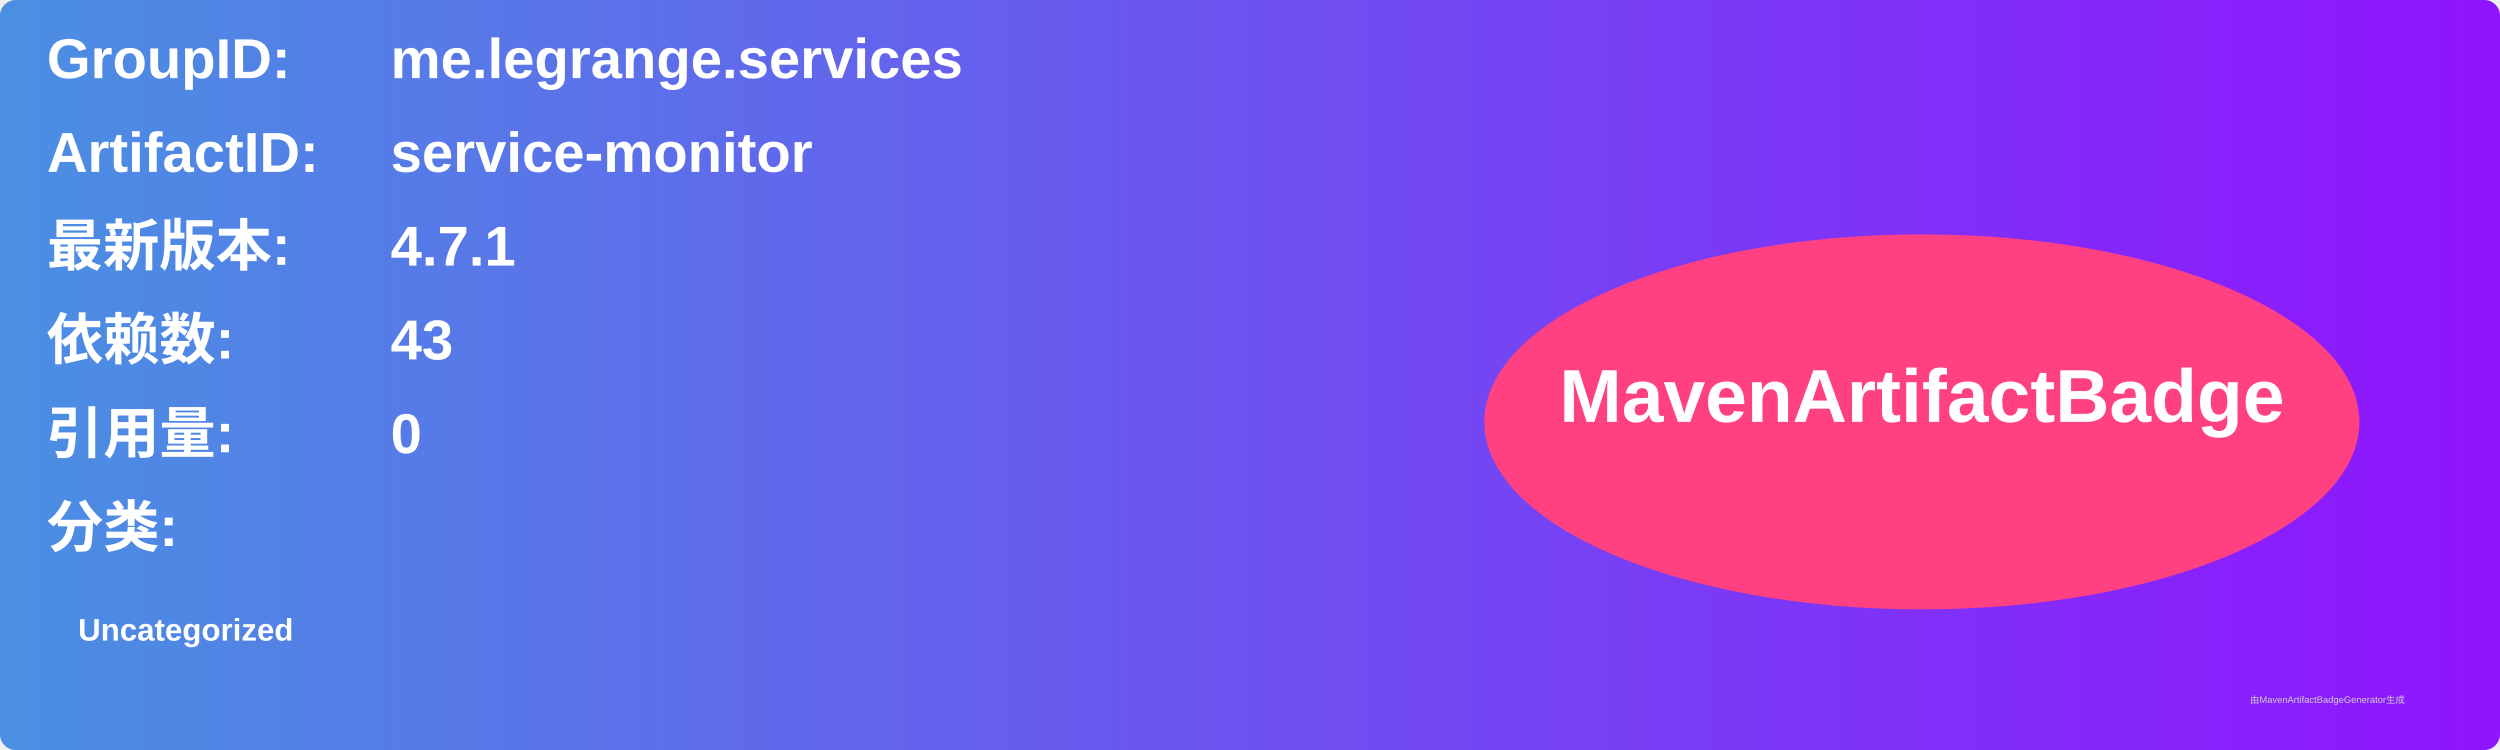
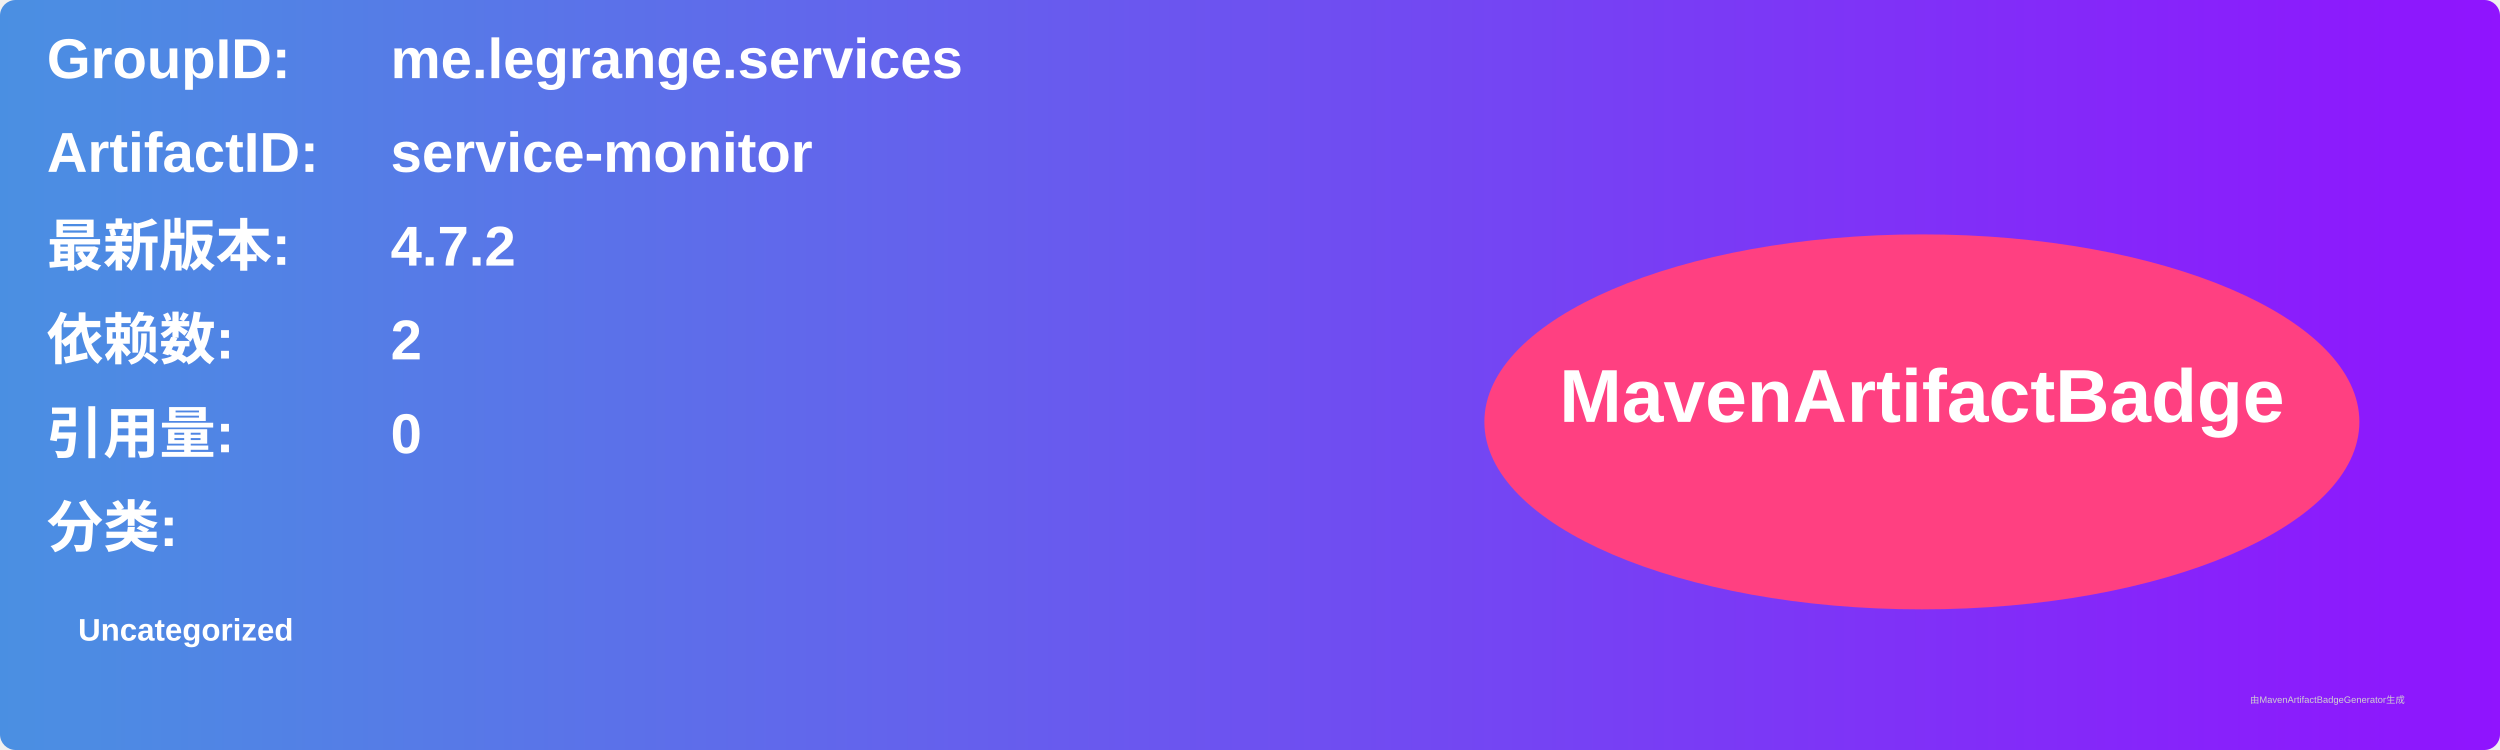
<svg xmlns="http://www.w3.org/2000/svg" width="800" height="240" viewBox="0 0 800 240">
  <linearGradient id="grad" x1="0%" y1="0%" x2="100%" y2="0%">
    <stop offset="0%" stop-color="#4a90e2" />
    <stop offset="100%" stop-color="#9013fe" />
  </linearGradient>
  <rect width="100%" height="100%" rx="5" ry="5" fill="url(#grad)" />
  <g transform="translate(15, 15)">
    <text x="0" y="10" font-family="Arial" font-size="18" fill="white" font-weight="bold" width="260">GroupID:</text>
    <text x="110" y="10" font-family="Arial" font-size="18" fill="white" font-weight="bold" width="460">me.legrange.services</text>
    <text x="0" y="40" font-family="Arial" font-size="18" fill="white" font-weight="bold" width="260">ArtifactID:</text>
    <text x="110" y="40" font-family="Arial" font-size="18" fill="white" font-weight="bold" width="460">service-monitor</text>
    <text x="0" y="70" font-family="Arial" font-size="18" fill="white" font-weight="bold">最新版本:</text>
    <text x="110" y="70" font-family="Arial" font-size="18" fill="white" font-weight="bold">
-       <tspan font-weight="bold">4.7.1</tspan>
+       <tspan font-weight="bold">4.7.2</tspan>
    </text>
    <text x="0" y="100" font-family="Arial" font-size="18" fill="white" font-weight="bold">依赖数: </text>
    <text x="110" y="100" font-family="Arial" font-size="18" fill="white">
-       <tspan font-weight="bold">43</tspan>
+       <tspan font-weight="bold">2</tspan>
    </text>
    <text x="0" y="130" font-family="Arial" font-size="18" fill="white" font-weight="bold">引用量: </text>
    <text x="110" y="130" font-family="Arial" font-size="18" fill="white">
      <tspan font-weight="bold">0</tspan>
    </text>
    <text x="0" y="160" font-family="Arial" font-size="18" fill="white" font-weight="bold">分类:</text>
    <text x="10" y="190" font-family="Arial" font-size="10" fill="white">
      <tspan font-weight="bold">Uncategorized</tspan>
    </text>
    <ellipse cx="600" cy="120" rx="140" ry="60" fill="#ff4081" />
    <text x="600" y="120" text-anchor="middle" font-family="Arial" font-size="24" fill="white" font-weight="bold">MavenArtifactBadge</text>
  </g>
  <text x="720" y="225" font-family="Arial" font-size="3" fill="#d0d0d0">由MavenArtifactBadgeGenerator生成</text>
</svg>
